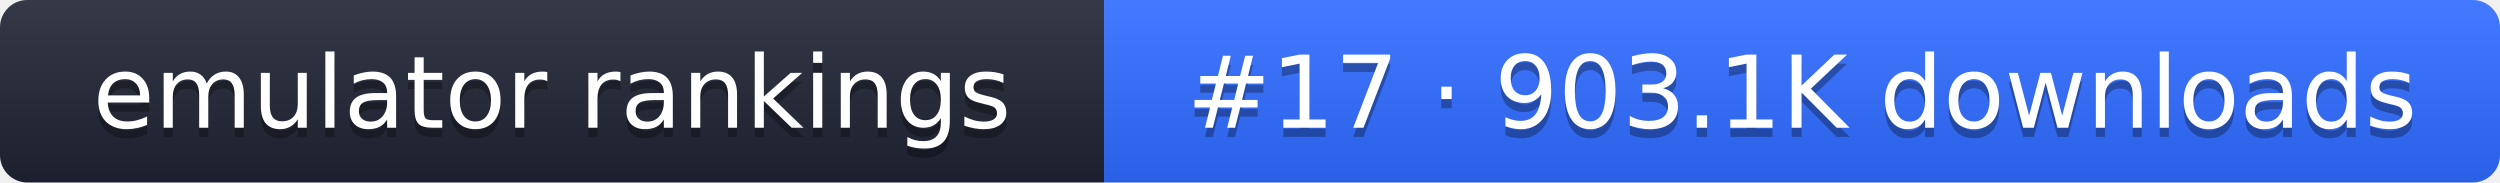
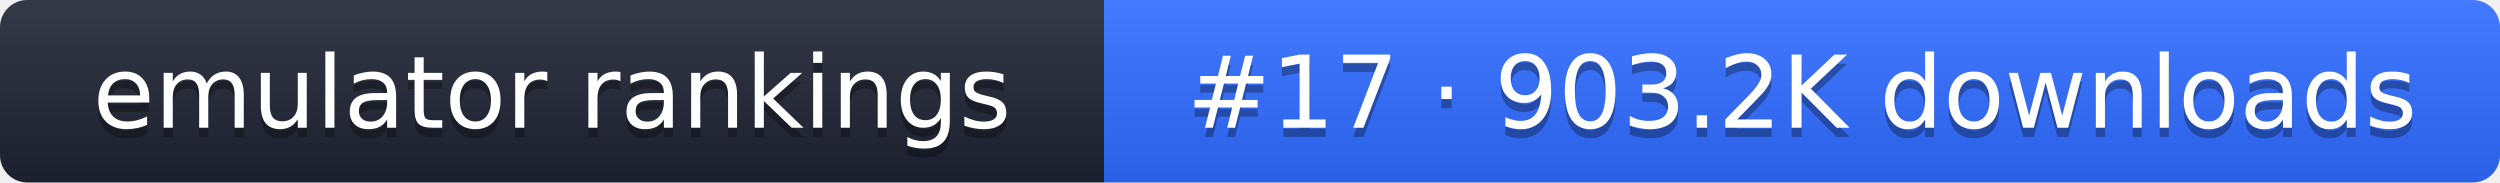
- <svg xmlns="http://www.w3.org/2000/svg" width="274" height="20" role="img" aria-label="emulator rankings: #17 · 903.1K downloads">
+ <svg xmlns="http://www.w3.org/2000/svg" width="274" height="20" role="img" aria-label="emulator rankings: #17 · 903.2K downloads">
  <linearGradient id="g" x2="0" y2="100%">
    <stop offset="0" stop-color="#fff" stop-opacity=".1" />
    <stop offset="1" stop-opacity=".1" />
  </linearGradient>
  <clipPath id="r">
    <rect width="274" height="20" rx="3" fill="#fff" />
  </clipPath>
  <g clip-path="url(#r)">
    <rect width="121" height="20" fill="#1f2433" />
    <rect x="121" width="153" height="20" fill="#2f6bff" />
    <rect width="274" height="20" fill="url(#g)" />
  </g>
  <g fill="#fff" text-anchor="middle" font-family="Verdana,DejaVu Sans,sans-serif" font-size="11">
    <text x="60.5" y="15" fill="#010101" fill-opacity=".3">emulator rankings</text>
    <text x="60.5" y="14">emulator rankings</text>
-     <text x="197.5" y="15" fill="#010101" fill-opacity=".3">#17 · 903.1K downloads</text>
-     <text x="197.5" y="14">#17 · 903.1K downloads</text>
+     <text x="197.5" y="15" fill="#010101" fill-opacity=".3">#17 · 903.2K downloads</text>
+     <text x="197.5" y="14">#17 · 903.2K downloads</text>
  </g>
</svg>
